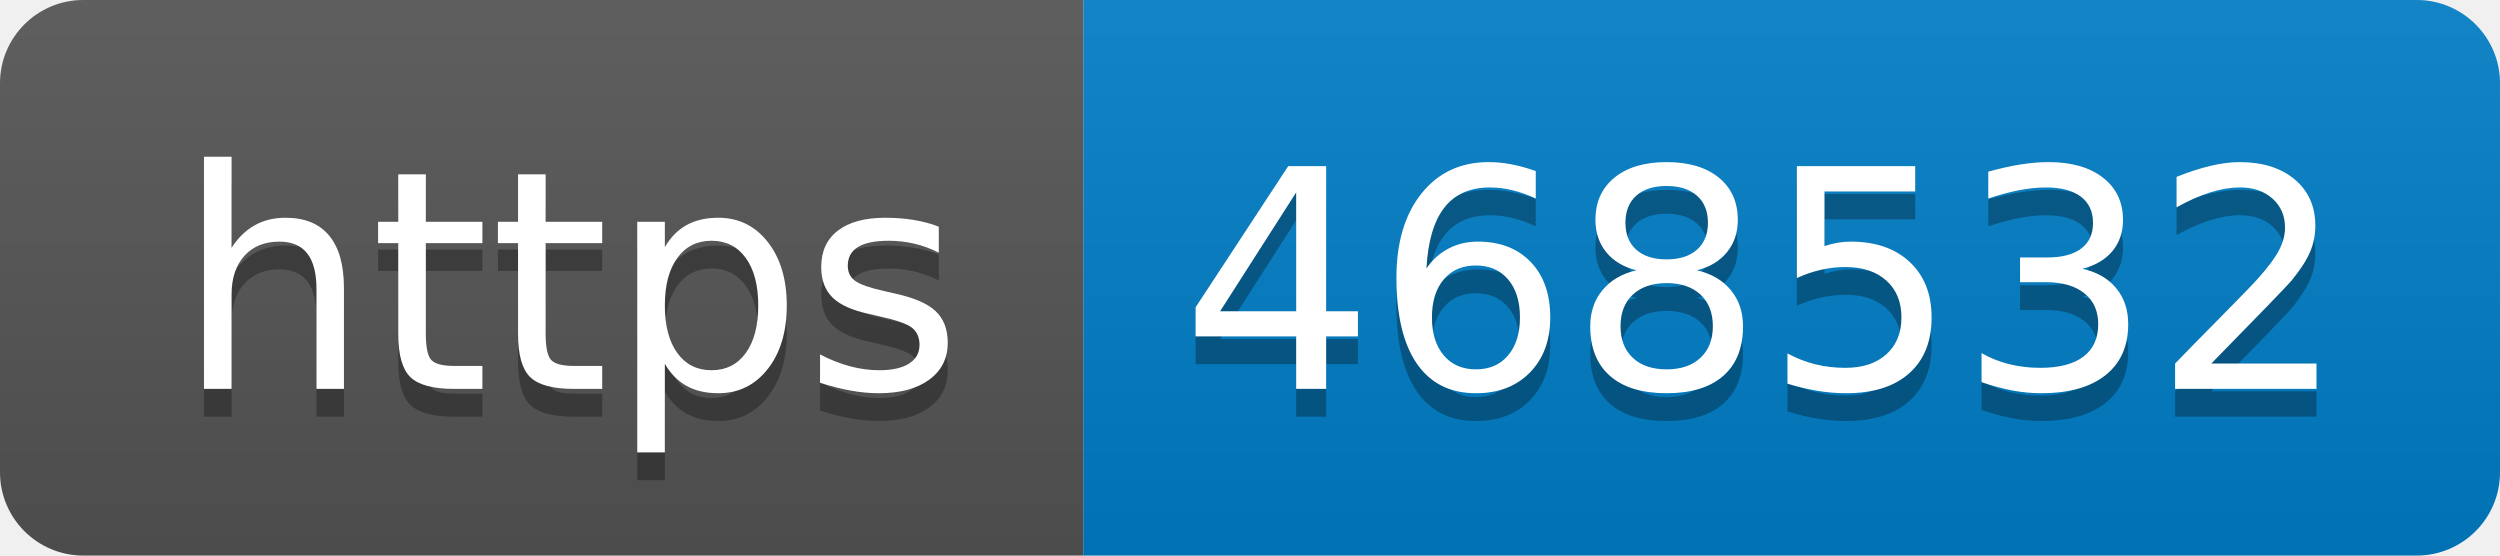
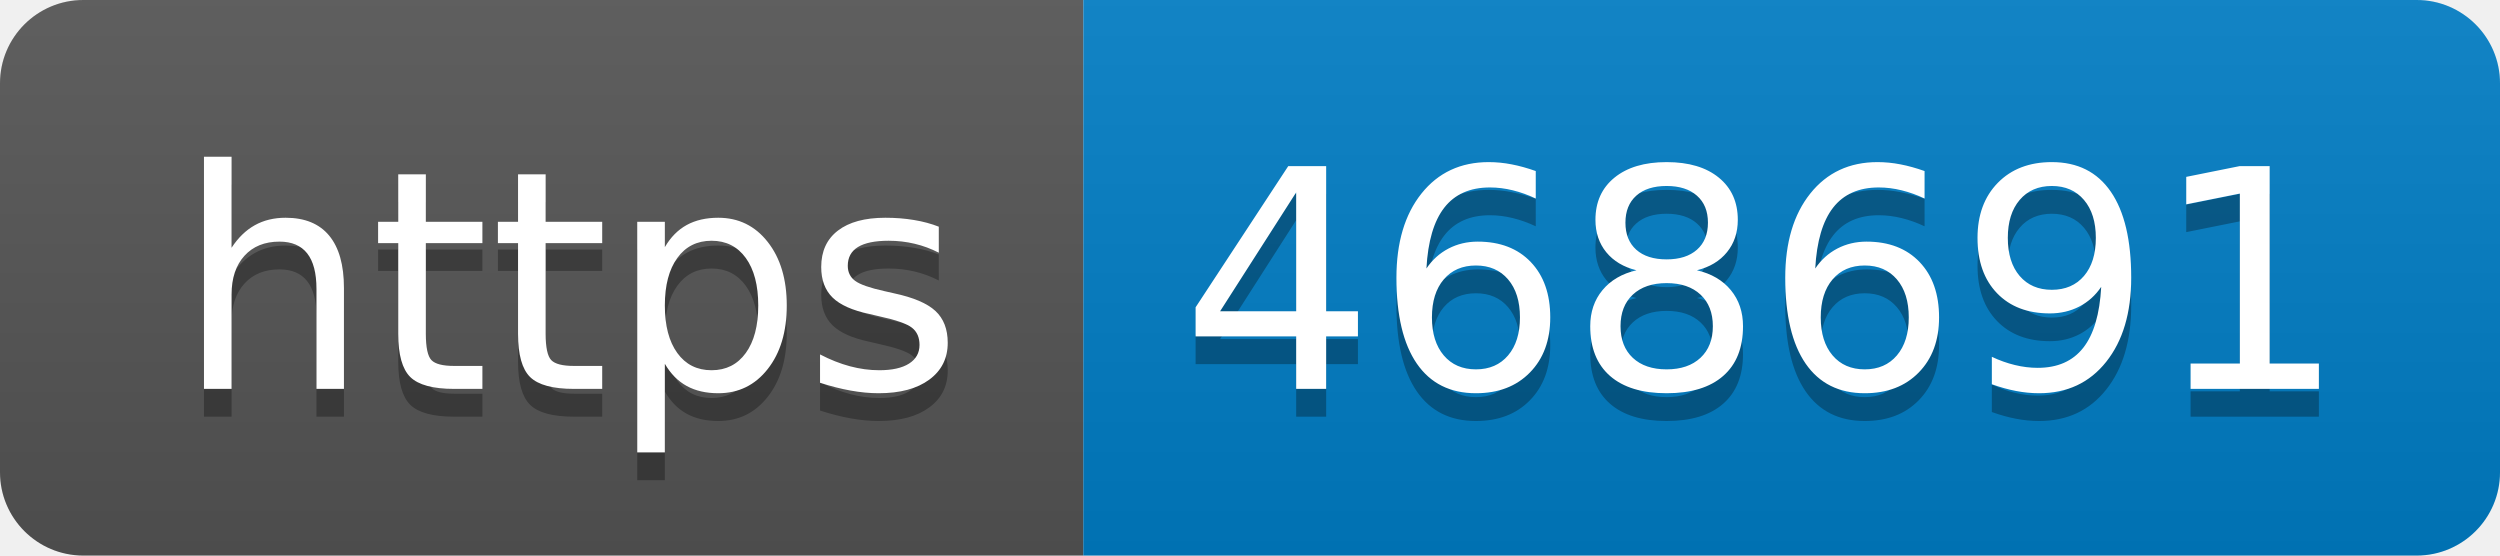
- <svg xmlns="http://www.w3.org/2000/svg" width="90" height="20" role="img" aria-label="https: 468532">
+ <svg xmlns="http://www.w3.org/2000/svg" width="90" height="20" role="img" aria-label="https: 468691">
  <linearGradient id="s" x2="0" y2="100%">
    <stop offset="0" stop-color="#bbb" stop-opacity=".1" />
    <stop offset="1" stop-opacity=".1" />
  </linearGradient>
  <clipPath id="r">
    <rect width="90" height="20" rx="3" fill="#fff" />
  </clipPath>
  <g clip-path="url(#r)">
    <rect width="39" height="20" fill="#555" />
    <rect x="39" width="51" height="20" fill="#007ec6" />
    <rect width="90" height="20" fill="url(#s)" />
  </g>
  <g fill="#fff" text-anchor="middle" font-family="Verdana,Geneva,DejaVu Sans,sans-serif" text-rendering="geometricPrecision" font-size="110">
    <text aria-hidden="true" x="205" y="150" fill="#010101" fill-opacity=".3" transform="scale(.1)" textLength="290">https</text>
    <text x="205" y="140" transform="scale(.1)" fill="#fff" textLength="290">https</text>
-     <text aria-hidden="true" x="635" y="150" fill="#010101" fill-opacity=".3" transform="scale(.1)" textLength="410">468532</text>
-     <text x="635" y="140" transform="scale(.1)" fill="#fff" textLength="410">468532</text>
+     <text aria-hidden="true" x="635" y="150" fill="#010101" fill-opacity=".3" transform="scale(.1)" textLength="410">468691</text>
+     <text x="635" y="140" transform="scale(.1)" fill="#fff" textLength="410">468691</text>
  </g>
</svg>
